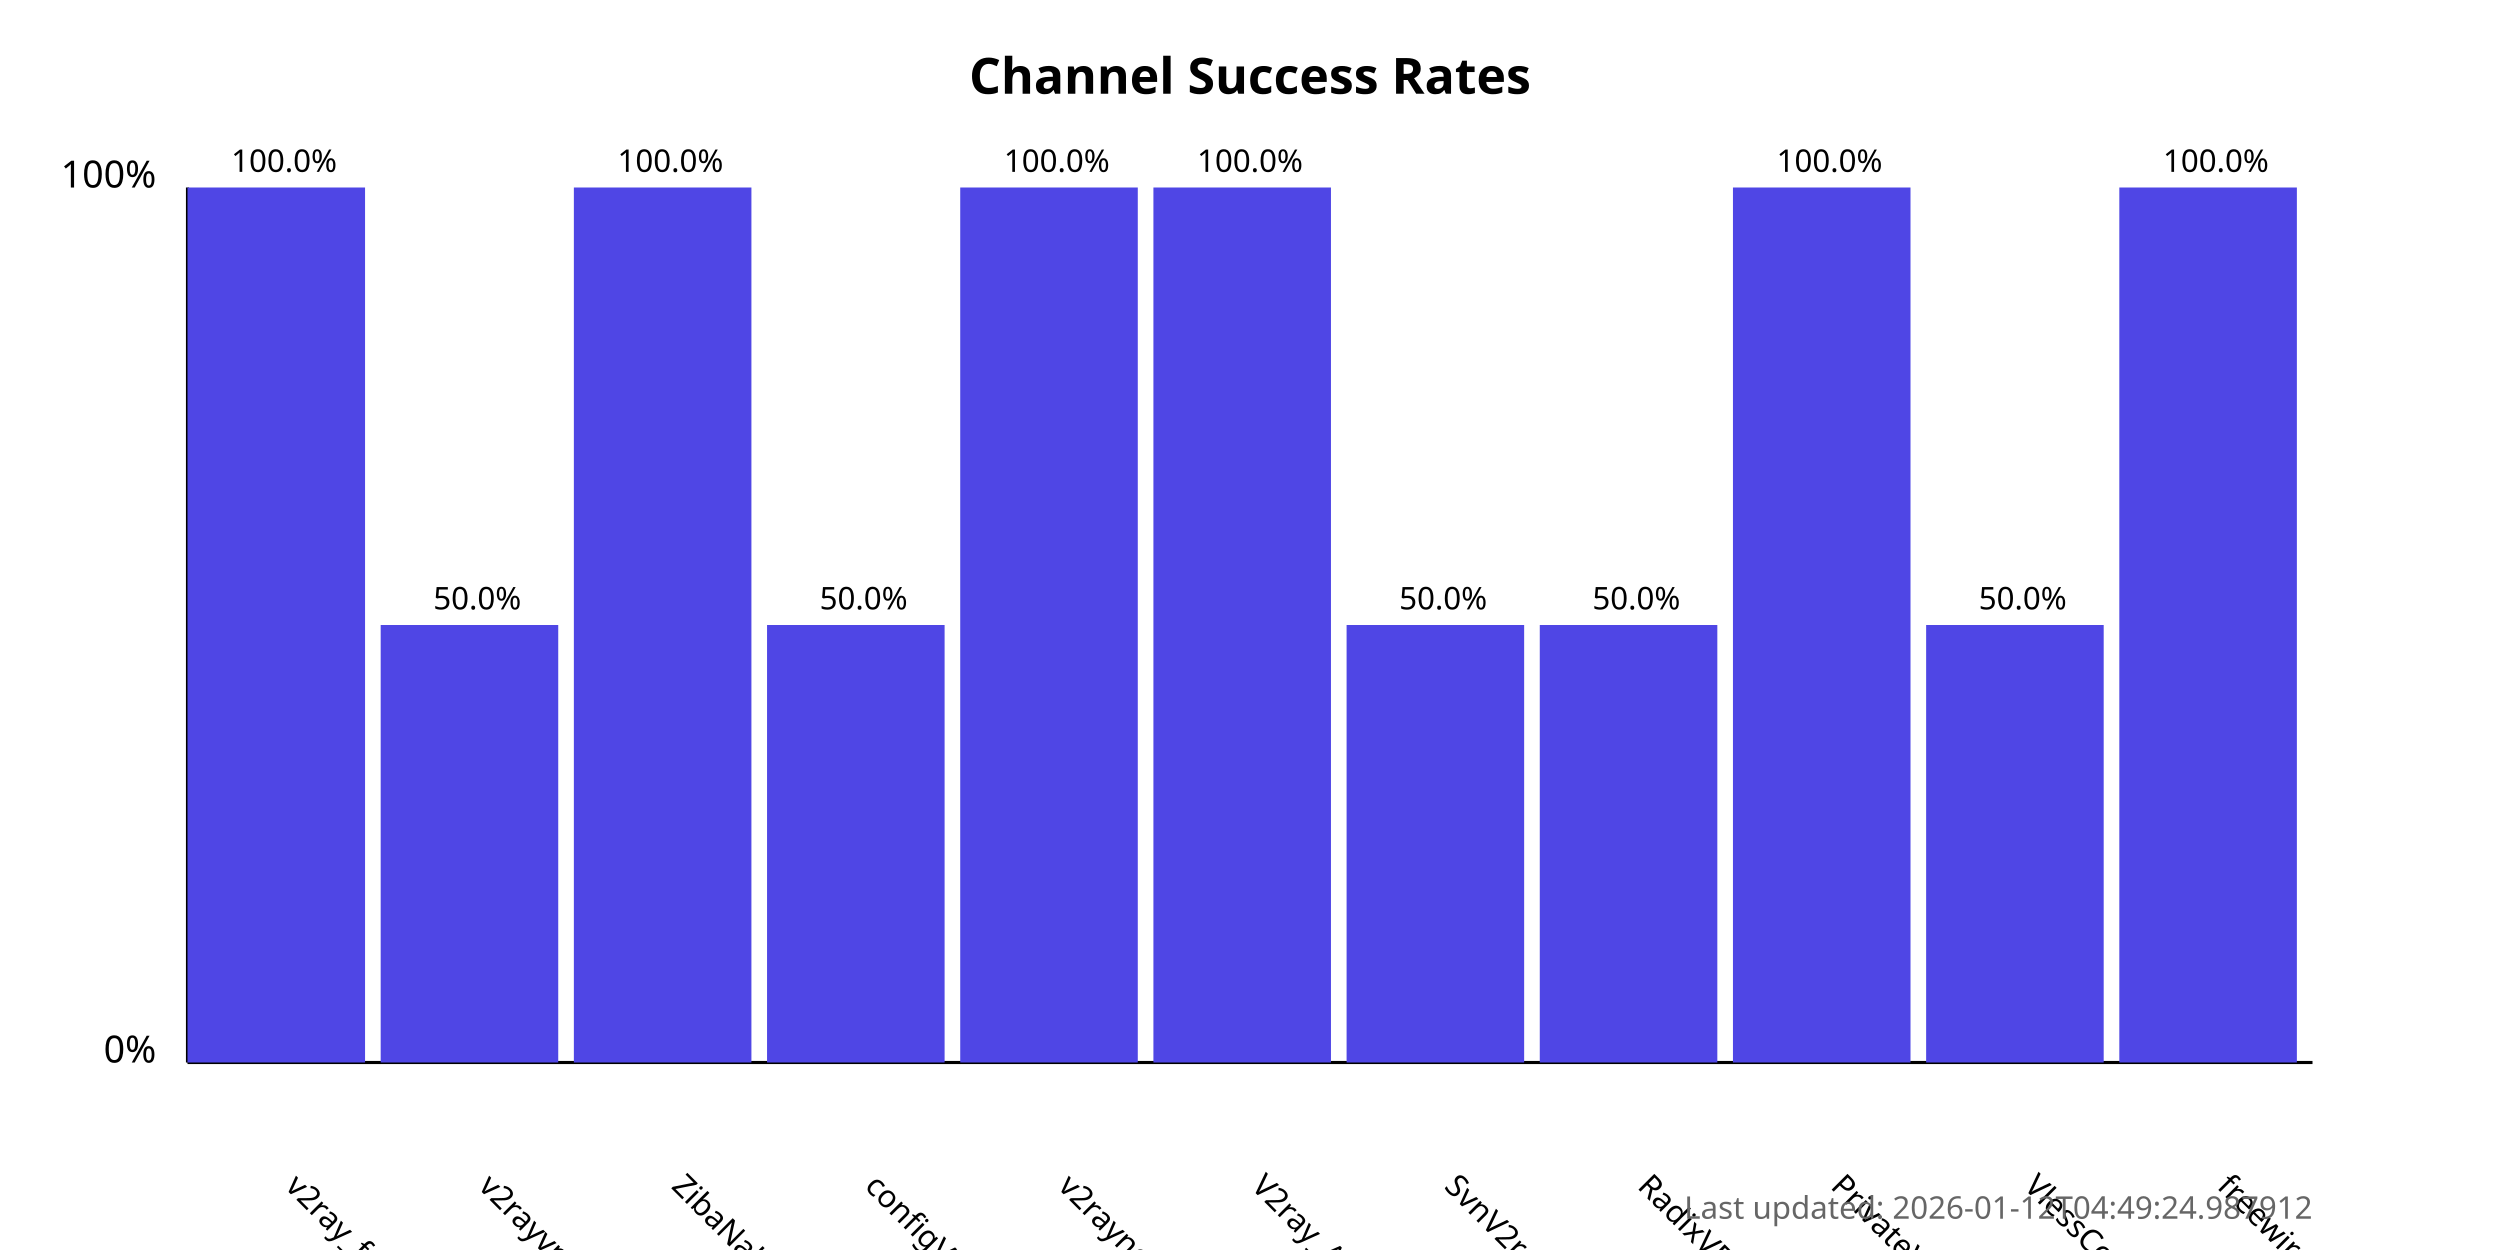
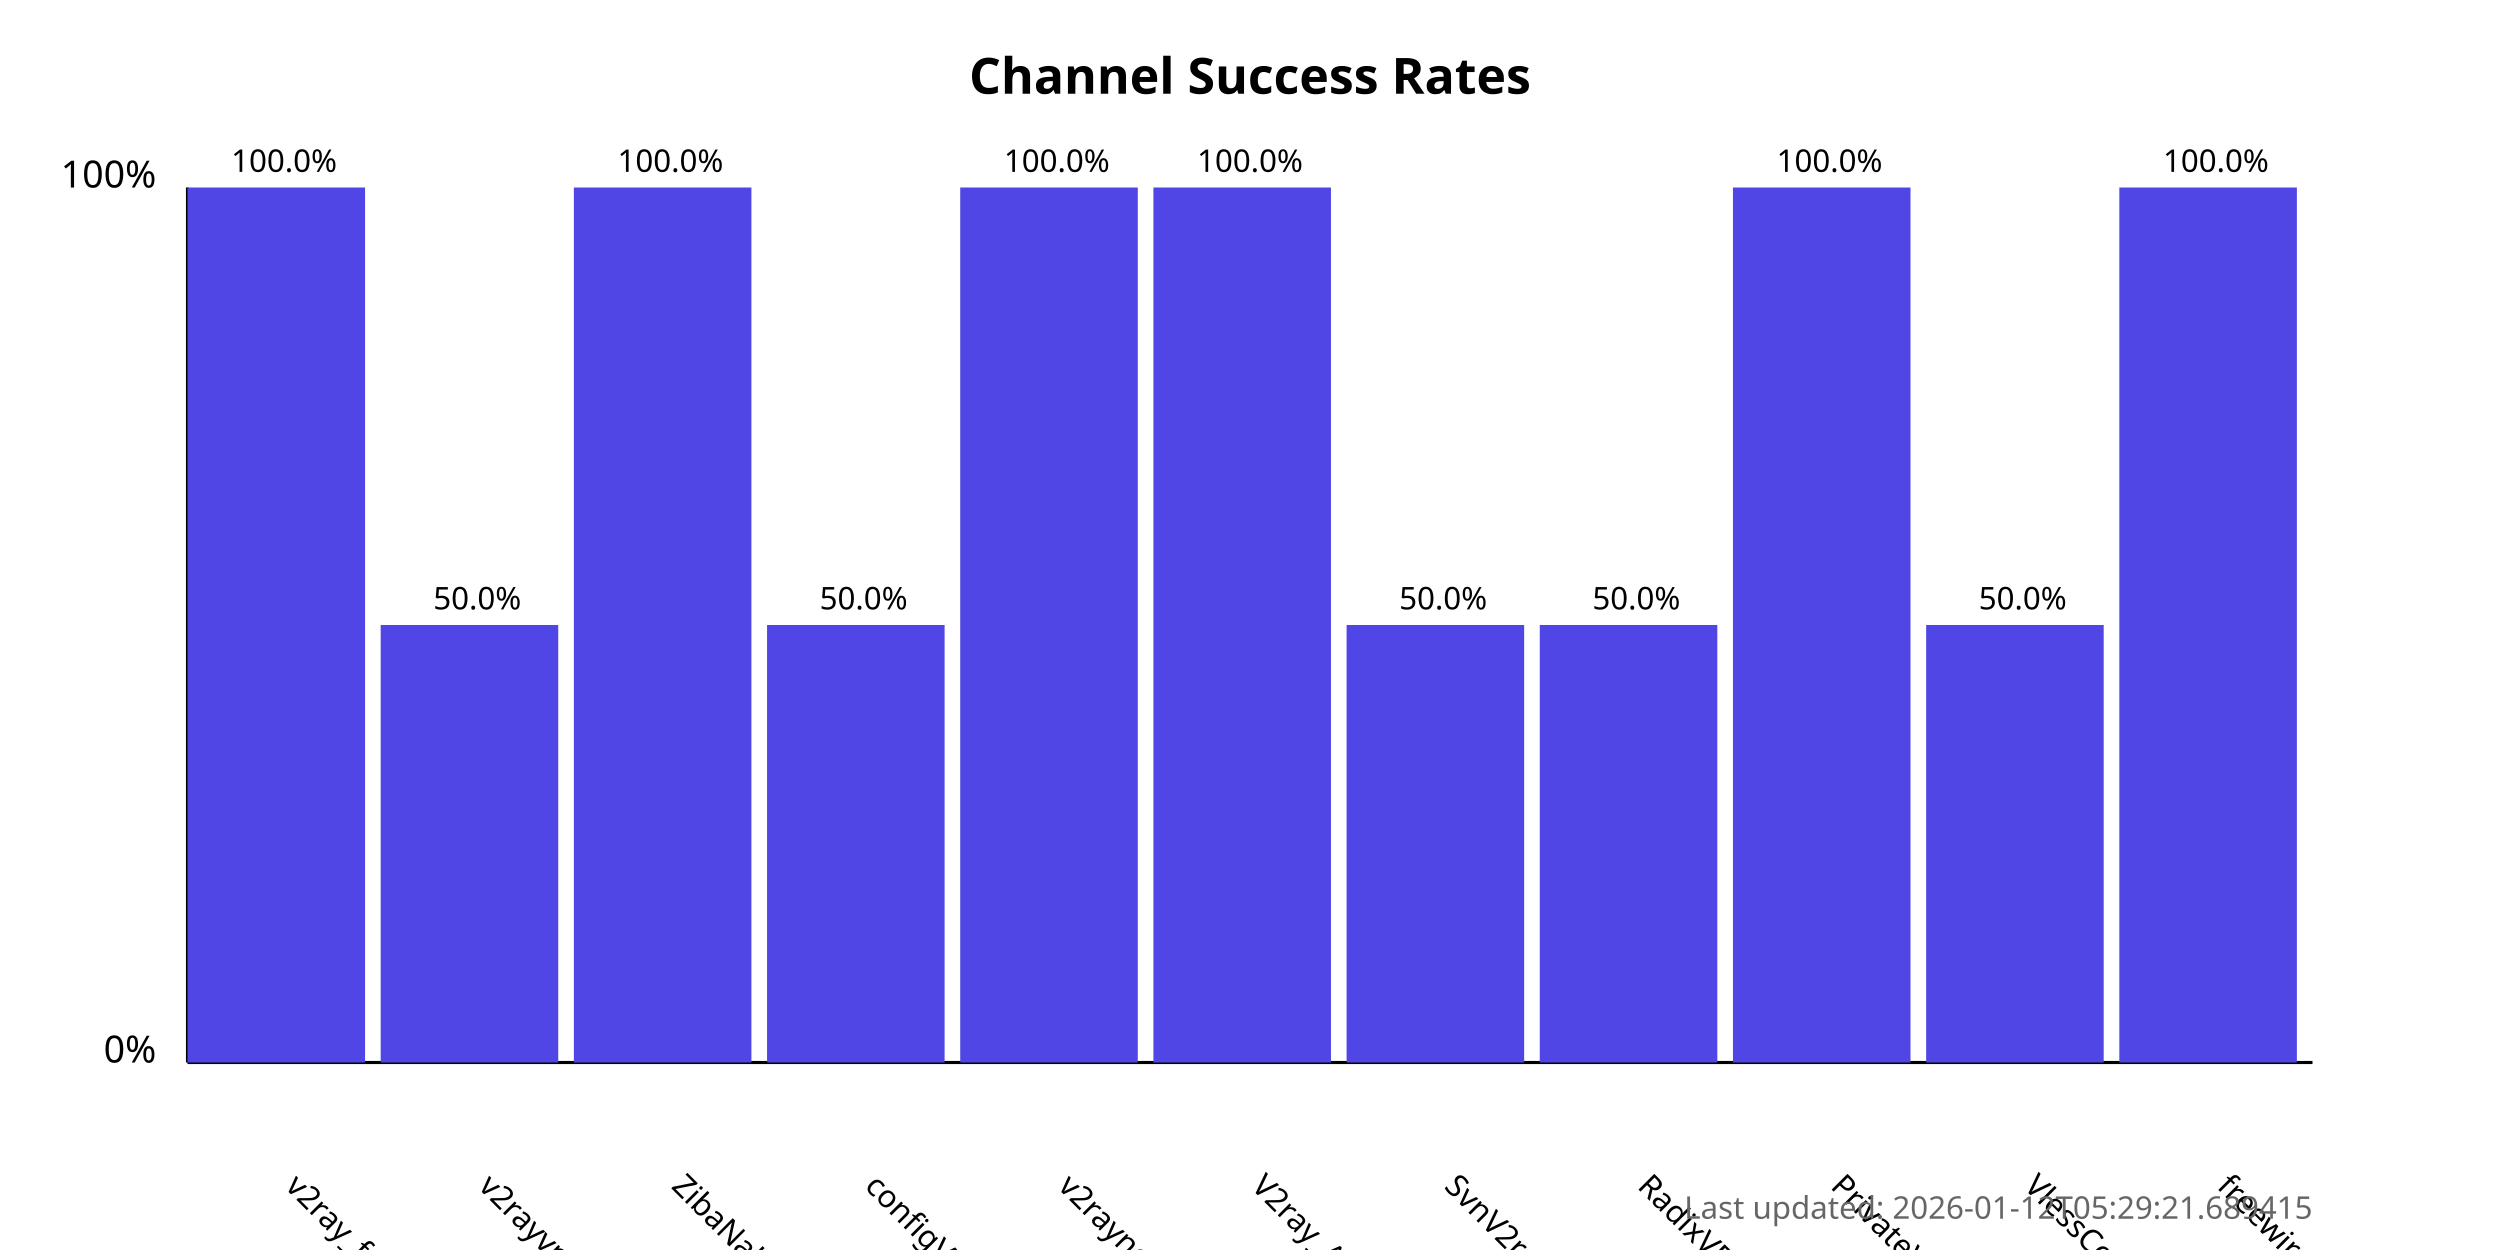
<svg xmlns="http://www.w3.org/2000/svg" width="800" height="400">
  <style>
            .chart-title { font: bold 16px sans-serif; }
            .axis-label { font: 12px sans-serif; }
            .tick-label { font: 10px sans-serif; }
            .bar { fill: #4f46e5; }
            .bar:hover { fill: #6366f1; }
            .timestamp { font: 10px sans-serif; fill: #666; }
        </style>
  <text x="400.0" y="30" text-anchor="middle" class="chart-title">
            Channel Success Rates
        </text>
  <line x1="60" y1="340" x2="60" y2="60" stroke="black" stroke-width="1" />
  <line x1="60" y1="340" x2="740" y2="340" stroke="black" stroke-width="1" />
  <text x="50" y="340" text-anchor="end" class="axis-label">0%</text>
  <text x="50" y="60" text-anchor="end" class="axis-label">100%</text>
  <g>
    <rect x="60" y="60.0" width="56.818" height="280.0" class="bar" />
    <text x="90.909" y="380" transform="rotate(45, 90.90909, 380)" text-anchor="start" class="tick-label">
                v2ray_free_conf
            </text>
    <text x="90.909" y="55.0" text-anchor="middle" class="tick-label">
                100.0%
            </text>
  </g>
  <g>
    <rect x="121.818" y="200.0" width="56.818" height="140.0" class="bar" />
    <text x="152.727" y="380" transform="rotate(45, 152.7273, 380)" text-anchor="start" class="tick-label">
                v2rayvpno
            </text>
    <text x="152.727" y="195.0" text-anchor="middle" class="tick-label">
                50.0%
            </text>
  </g>
  <g>
    <rect x="183.636" y="60.0" width="56.818" height="280.0" class="bar" />
    <text x="214.545" y="380" transform="rotate(45, 214.5455, 380)" text-anchor="start" class="tick-label">
                ZibaNabz
            </text>
    <text x="214.545" y="55.0" text-anchor="middle" class="tick-label">
                100.0%
            </text>
  </g>
  <g>
    <rect x="245.455" y="200.0" width="56.818" height="140.0" class="bar" />
    <text x="276.364" y="380" transform="rotate(45, 276.3636, 380)" text-anchor="start" class="tick-label">
                configV2rayForFree
            </text>
    <text x="276.364" y="195.0" text-anchor="middle" class="tick-label">
                50.0%
            </text>
  </g>
  <g>
    <rect x="307.273" y="60.0" width="56.818" height="280.0" class="bar" />
    <text x="338.182" y="380" transform="rotate(45, 338.1818, 380)" text-anchor="start" class="tick-label">
                v2rayngvpn
            </text>
    <text x="338.182" y="55.0" text-anchor="middle" class="tick-label">
                100.0%
            </text>
  </g>
  <g>
    <rect x="369.091" y="60.0" width="56.818" height="280.0" class="bar" />
    <text x="400.0" y="380" transform="rotate(45, 400.0, 380)" text-anchor="start" class="tick-label">
                V2ray_Alpha
            </text>
    <text x="400.0" y="55.0" text-anchor="middle" class="tick-label">
                100.0%
            </text>
  </g>
  <g>
    <rect x="430.909" y="200.0" width="56.818" height="140.0" class="bar" />
    <text x="461.818" y="380" transform="rotate(45, 461.8182, 380)" text-anchor="start" class="tick-label">
                SvnV2ray
            </text>
    <text x="461.818" y="195.0" text-anchor="middle" class="tick-label">
                50.0%
            </text>
  </g>
  <g>
    <rect x="492.727" y="200.0" width="56.818" height="140.0" class="bar" />
    <text x="523.636" y="380" transform="rotate(45, 523.6364, 380)" text-anchor="start" class="tick-label">
                RadixVPN
            </text>
    <text x="523.636" y="195.0" text-anchor="middle" class="tick-label">
                50.0%
            </text>
  </g>
  <g>
    <rect x="554.545" y="60.0" width="56.818" height="280.0" class="bar" />
    <text x="585.455" y="380" transform="rotate(45, 585.4545, 380)" text-anchor="start" class="tick-label">
                PrivateVPNs
            </text>
    <text x="585.455" y="55.0" text-anchor="middle" class="tick-label">
                100.0%
            </text>
  </g>
  <g>
    <rect x="616.364" y="200.0" width="56.818" height="140.0" class="bar" />
    <text x="647.273" y="380" transform="rotate(45, 647.2727, 380)" text-anchor="start" class="tick-label">
                VlessConfig
            </text>
    <text x="647.273" y="195.0" text-anchor="middle" class="tick-label">
                50.0%
            </text>
  </g>
  <g>
    <rect x="678.182" y="60.0" width="56.818" height="280.0" class="bar" />
    <text x="709.091" y="380" transform="rotate(45, 709.0909, 380)" text-anchor="start" class="tick-label">
                freewireguard
            </text>
    <text x="709.091" y="55.0" text-anchor="middle" class="tick-label">
                100.0%
            </text>
  </g>
  <text x="740" y="390" text-anchor="end" class="timestamp">
-             Last updated: 2026-01-12T04:49:24.987912
+             Last updated: 2026-01-12T05:29:21.689415
        </text>
</svg>
